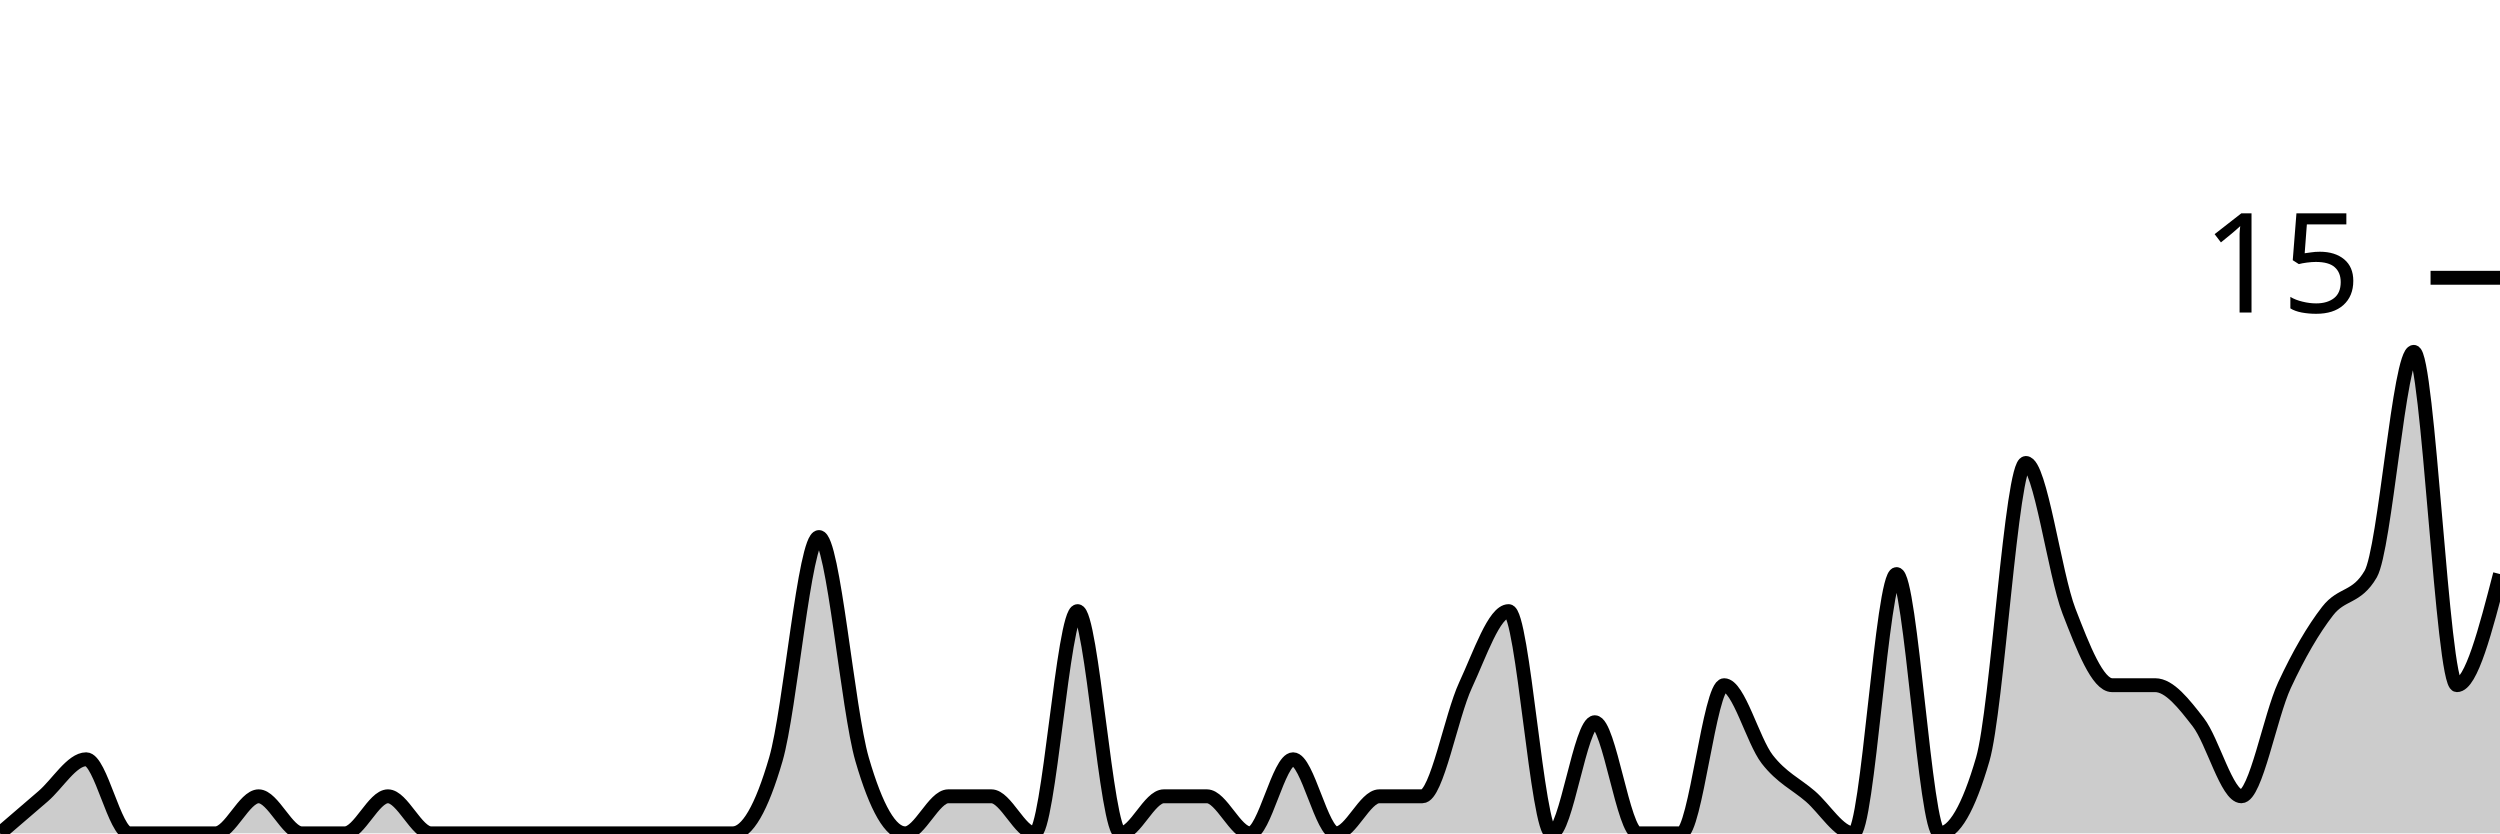
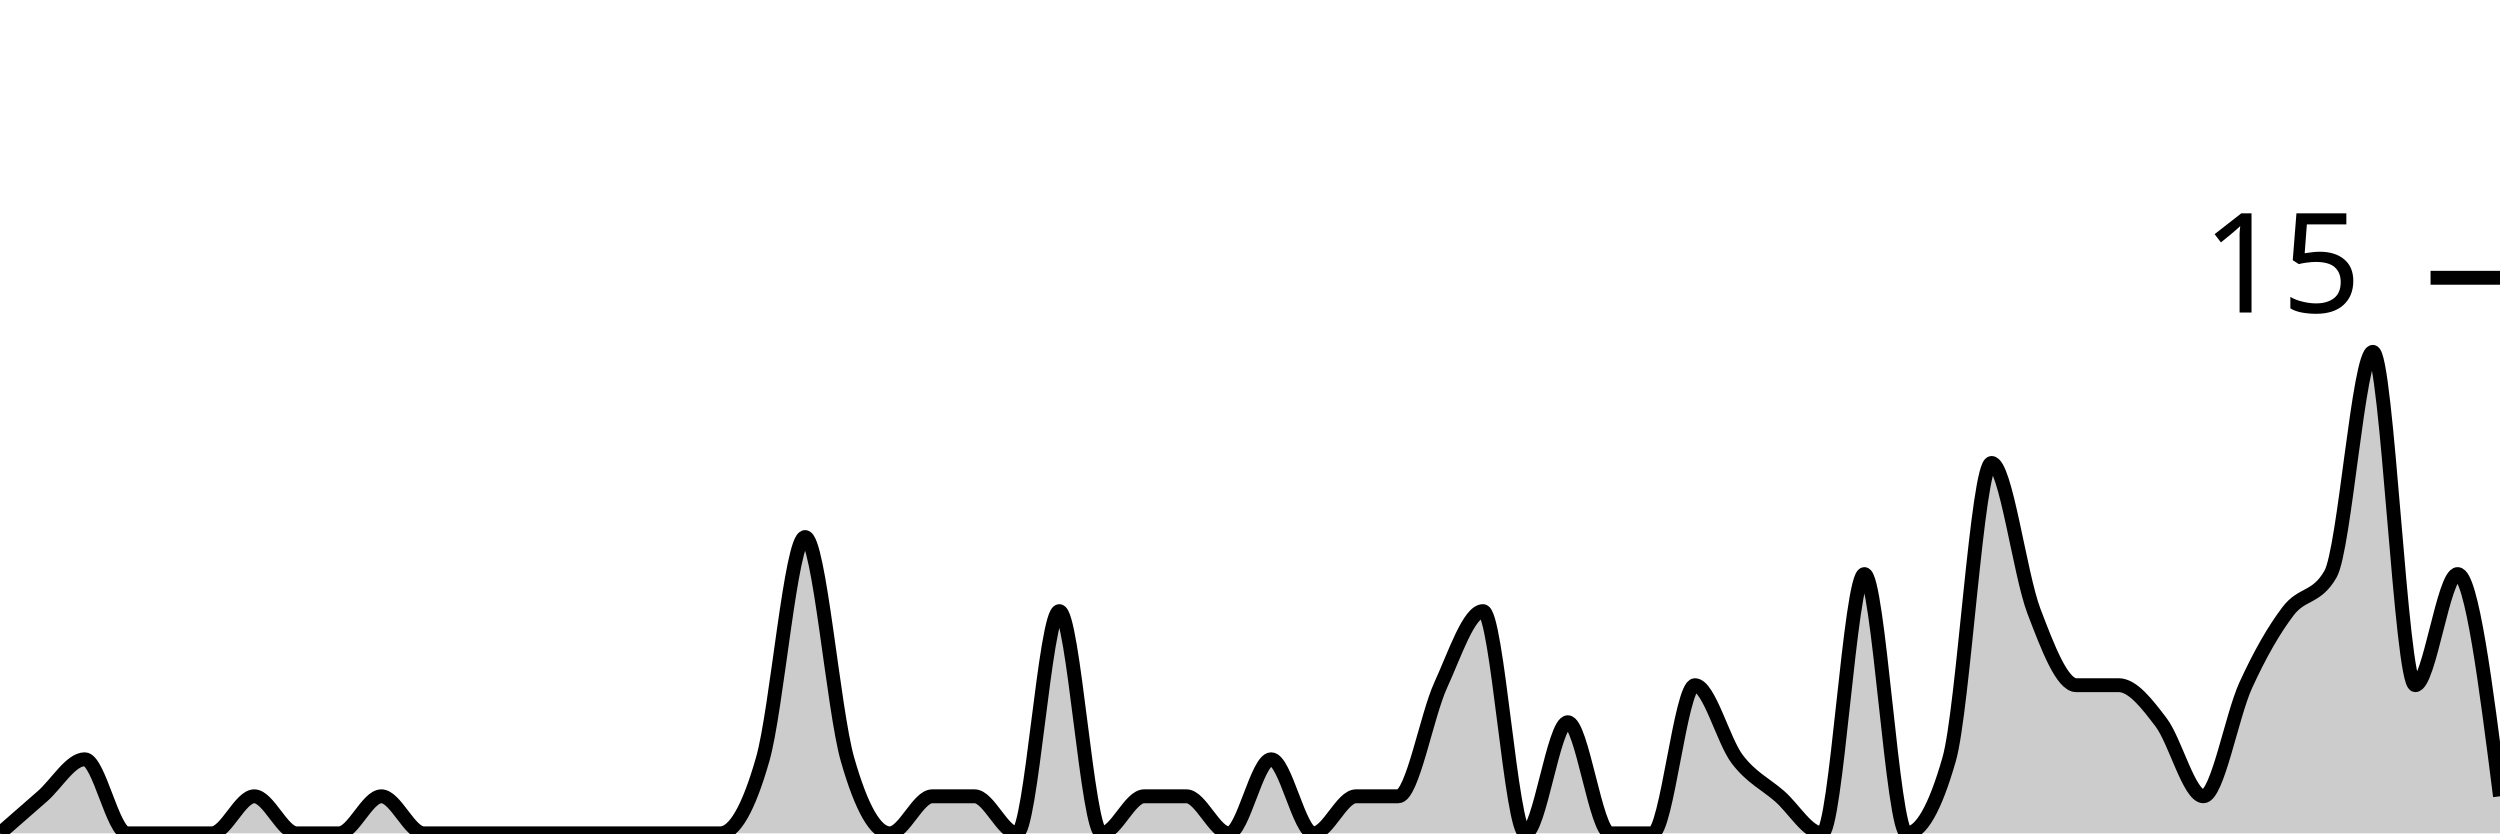
<svg xmlns="http://www.w3.org/2000/svg" viewBox="0 0 180 60">
  <g transform="translate(0,20)">
-     <path class="area" fill="rgba(0, 0, 0, 0.2)" d="M0,40C1.034,39.111,2.069,38.222,3.103,37.333C4.138,36.444,5.172,34.667,6.207,34.667C7.241,34.667,8.276,40,9.31,40C10.345,40,11.379,40,12.414,40C13.448,40,14.483,40,15.517,40C16.552,40,17.586,37.333,18.621,37.333C19.655,37.333,20.69,40,21.724,40C22.759,40,23.793,40,24.828,40C25.862,40,26.897,37.333,27.931,37.333C28.966,37.333,30,40,31.034,40C32.069,40,33.103,40,34.138,40C35.172,40,36.207,40,37.241,40C38.276,40,39.31,40,40.345,40C41.379,40,42.414,40,43.448,40C44.483,40,45.517,40,46.552,40C47.586,40,48.621,40,49.655,40C50.69,40,51.724,40,52.759,40C53.793,40,54.828,38.222,55.862,34.667C56.897,31.111,57.931,18.667,58.966,18.667C60,18.667,61.034,31.111,62.069,34.667C63.103,38.222,64.138,40,65.172,40C66.207,40,67.241,37.333,68.276,37.333C69.31,37.333,70.345,37.333,71.379,37.333C72.414,37.333,73.448,40,74.483,40C75.517,40,76.552,24,77.586,24C78.621,24,79.655,40,80.69,40C81.724,40,82.759,37.333,83.793,37.333C84.828,37.333,85.862,37.333,86.897,37.333C87.931,37.333,88.966,40,90,40C91.034,40,92.069,34.667,93.103,34.667C94.138,34.667,95.172,40,96.207,40C97.241,40,98.276,37.333,99.31,37.333C100.345,37.333,101.379,37.333,102.414,37.333C103.448,37.333,104.483,31.556,105.517,29.333C106.552,27.111,107.586,24,108.621,24C109.655,24,110.69,40,111.724,40C112.759,40,113.793,32,114.828,32C115.862,32,116.897,40,117.931,40C118.966,40,120,40,121.034,40C122.069,40,123.103,29.333,124.138,29.333C125.172,29.333,126.207,33.333,127.241,34.667C128.276,36,129.31,36.444,130.345,37.333C131.379,38.222,132.414,40,133.448,40C134.483,40,135.517,21.333,136.552,21.333C137.586,21.333,138.621,40,139.655,40C140.69,40,141.724,38.222,142.759,34.667C143.793,31.111,144.828,13.333,145.862,13.333C146.897,13.333,147.931,21.333,148.966,24C150,26.667,151.034,29.333,152.069,29.333C153.103,29.333,154.138,29.333,155.172,29.333C156.207,29.333,157.241,30.667,158.276,32C159.31,33.333,160.345,37.333,161.379,37.333C162.414,37.333,163.448,31.556,164.483,29.333C165.517,27.111,166.552,25.333,167.586,24C168.621,22.667,169.655,23.111,170.69,21.333C171.724,19.556,172.759,5.333,173.793,5.333C174.828,5.333,175.862,29.333,176.897,29.333C177.931,29.333,178.966,25.333,180,21.333L180,40C178.966,40,177.931,40,176.897,40C175.862,40,174.828,40,173.793,40C172.759,40,171.724,40,170.69,40C169.655,40,168.621,40,167.586,40C166.552,40,165.517,40,164.483,40C163.448,40,162.414,40,161.379,40C160.345,40,159.31,40,158.276,40C157.241,40,156.207,40,155.172,40C154.138,40,153.103,40,152.069,40C151.034,40,150,40,148.966,40C147.931,40,146.897,40,145.862,40C144.828,40,143.793,40,142.759,40C141.724,40,140.69,40,139.655,40C138.621,40,137.586,40,136.552,40C135.517,40,134.483,40,133.448,40C132.414,40,131.379,40,130.345,40C129.31,40,128.276,40,127.241,40C126.207,40,125.172,40,124.138,40C123.103,40,122.069,40,121.034,40C120,40,118.966,40,117.931,40C116.897,40,115.862,40,114.828,40C113.793,40,112.759,40,111.724,40C110.69,40,109.655,40,108.621,40C107.586,40,106.552,40,105.517,40C104.483,40,103.448,40,102.414,40C101.379,40,100.345,40,99.31,40C98.276,40,97.241,40,96.207,40C95.172,40,94.138,40,93.103,40C92.069,40,91.034,40,90,40C88.966,40,87.931,40,86.897,40C85.862,40,84.828,40,83.793,40C82.759,40,81.724,40,80.69,40C79.655,40,78.621,40,77.586,40C76.552,40,75.517,40,74.483,40C73.448,40,72.414,40,71.379,40C70.345,40,69.31,40,68.276,40C67.241,40,66.207,40,65.172,40C64.138,40,63.103,40,62.069,40C61.034,40,60,40,58.966,40C57.931,40,56.897,40,55.862,40C54.828,40,53.793,40,52.759,40C51.724,40,50.69,40,49.655,40C48.621,40,47.586,40,46.552,40C45.517,40,44.483,40,43.448,40C42.414,40,41.379,40,40.345,40C39.31,40,38.276,40,37.241,40C36.207,40,35.172,40,34.138,40C33.103,40,32.069,40,31.034,40C30,40,28.966,40,27.931,40C26.897,40,25.862,40,24.828,40C23.793,40,22.759,40,21.724,40C20.69,40,19.655,40,18.621,40C17.586,40,16.552,40,15.517,40C14.483,40,13.448,40,12.414,40C11.379,40,10.345,40,9.31,40C8.276,40,7.241,40,6.207,40C5.172,40,4.138,40,3.103,40C2.069,40,1.034,40,0,40Z" />
-     <path class="line" stroke="black" fill="none" d="M0,40C1.034,39.111,2.069,38.222,3.103,37.333C4.138,36.444,5.172,34.667,6.207,34.667C7.241,34.667,8.276,40,9.31,40C10.345,40,11.379,40,12.414,40C13.448,40,14.483,40,15.517,40C16.552,40,17.586,37.333,18.621,37.333C19.655,37.333,20.69,40,21.724,40C22.759,40,23.793,40,24.828,40C25.862,40,26.897,37.333,27.931,37.333C28.966,37.333,30,40,31.034,40C32.069,40,33.103,40,34.138,40C35.172,40,36.207,40,37.241,40C38.276,40,39.31,40,40.345,40C41.379,40,42.414,40,43.448,40C44.483,40,45.517,40,46.552,40C47.586,40,48.621,40,49.655,40C50.69,40,51.724,40,52.759,40C53.793,40,54.828,38.222,55.862,34.667C56.897,31.111,57.931,18.667,58.966,18.667C60,18.667,61.034,31.111,62.069,34.667C63.103,38.222,64.138,40,65.172,40C66.207,40,67.241,37.333,68.276,37.333C69.31,37.333,70.345,37.333,71.379,37.333C72.414,37.333,73.448,40,74.483,40C75.517,40,76.552,24,77.586,24C78.621,24,79.655,40,80.69,40C81.724,40,82.759,37.333,83.793,37.333C84.828,37.333,85.862,37.333,86.897,37.333C87.931,37.333,88.966,40,90,40C91.034,40,92.069,34.667,93.103,34.667C94.138,34.667,95.172,40,96.207,40C97.241,40,98.276,37.333,99.31,37.333C100.345,37.333,101.379,37.333,102.414,37.333C103.448,37.333,104.483,31.556,105.517,29.333C106.552,27.111,107.586,24,108.621,24C109.655,24,110.69,40,111.724,40C112.759,40,113.793,32,114.828,32C115.862,32,116.897,40,117.931,40C118.966,40,120,40,121.034,40C122.069,40,123.103,29.333,124.138,29.333C125.172,29.333,126.207,33.333,127.241,34.667C128.276,36,129.31,36.444,130.345,37.333C131.379,38.222,132.414,40,133.448,40C134.483,40,135.517,21.333,136.552,21.333C137.586,21.333,138.621,40,139.655,40C140.69,40,141.724,38.222,142.759,34.667C143.793,31.111,144.828,13.333,145.862,13.333C146.897,13.333,147.931,21.333,148.966,24C150,26.667,151.034,29.333,152.069,29.333C153.103,29.333,154.138,29.333,155.172,29.333C156.207,29.333,157.241,30.667,158.276,32C159.31,33.333,160.345,37.333,161.379,37.333C162.414,37.333,163.448,31.556,164.483,29.333C165.517,27.111,166.552,25.333,167.586,24C168.621,22.667,169.655,23.111,170.69,21.333C171.724,19.556,172.759,5.333,173.793,5.333C174.828,5.333,175.862,29.333,176.897,29.333C177.931,29.333,178.966,25.333,180,21.333" />
+     <path class="area" fill="rgba(0, 0, 0, 0.2)" d="M0,40C1.017,39.111,2.034,38.222,3.051,37.333C4.068,36.444,5.085,34.667,6.102,34.667C7.119,34.667,8.136,40,9.153,40C10.169,40,11.186,40,12.203,40C13.22,40,14.237,40,15.254,40C16.271,40,17.288,37.333,18.305,37.333C19.322,37.333,20.339,40,21.356,40C22.373,40,23.39,40,24.407,40C25.424,40,26.441,37.333,27.458,37.333C28.475,37.333,29.492,40,30.508,40C31.525,40,32.542,40,33.559,40C34.576,40,35.593,40,36.61,40C37.627,40,38.644,40,39.661,40C40.678,40,41.695,40,42.712,40C43.729,40,44.746,40,45.763,40C46.78,40,47.797,40,48.814,40C49.831,40,50.847,40,51.864,40C52.881,40,53.898,38.222,54.915,34.667C55.932,31.111,56.949,18.667,57.966,18.667C58.983,18.667,60,31.111,61.017,34.667C62.034,38.222,63.051,40,64.068,40C65.085,40,66.102,37.333,67.119,37.333C68.136,37.333,69.153,37.333,70.169,37.333C71.186,37.333,72.203,40,73.22,40C74.237,40,75.254,24,76.271,24C77.288,24,78.305,40,79.322,40C80.339,40,81.356,37.333,82.373,37.333C83.39,37.333,84.407,37.333,85.424,37.333C86.441,37.333,87.458,40,88.475,40C89.492,40,90.508,34.667,91.525,34.667C92.542,34.667,93.559,40,94.576,40C95.593,40,96.61,37.333,97.627,37.333C98.644,37.333,99.661,37.333,100.678,37.333C101.695,37.333,102.712,31.556,103.729,29.333C104.746,27.111,105.763,24,106.78,24C107.797,24,108.814,40,109.831,40C110.847,40,111.864,32,112.881,32C113.898,32,114.915,40,115.932,40C116.949,40,117.966,40,118.983,40C120,40,121.017,29.333,122.034,29.333C123.051,29.333,124.068,33.333,125.085,34.667C126.102,36,127.119,36.444,128.136,37.333C129.153,38.222,130.169,40,131.186,40C132.203,40,133.22,21.333,134.237,21.333C135.254,21.333,136.271,40,137.288,40C138.305,40,139.322,38.222,140.339,34.667C141.356,31.111,142.373,13.333,143.39,13.333C144.407,13.333,145.424,21.333,146.441,24C147.458,26.667,148.475,29.333,149.492,29.333C150.508,29.333,151.525,29.333,152.542,29.333C153.559,29.333,154.576,30.667,155.593,32C156.61,33.333,157.627,37.333,158.644,37.333C159.661,37.333,160.678,31.556,161.695,29.333C162.712,27.111,163.729,25.333,164.746,24C165.763,22.667,166.78,23.111,167.797,21.333C168.814,19.556,169.831,5.333,170.847,5.333C171.864,5.333,172.881,29.333,173.898,29.333C174.915,29.333,175.932,21.333,176.949,21.333C177.966,21.333,178.983,29.333,180,37.333L180,40C178.983,40,177.966,40,176.949,40C175.932,40,174.915,40,173.898,40C172.881,40,171.864,40,170.847,40C169.831,40,168.814,40,167.797,40C166.78,40,165.763,40,164.746,40C163.729,40,162.712,40,161.695,40C160.678,40,159.661,40,158.644,40C157.627,40,156.61,40,155.593,40C154.576,40,153.559,40,152.542,40C151.525,40,150.508,40,149.492,40C148.475,40,147.458,40,146.441,40C145.424,40,144.407,40,143.39,40C142.373,40,141.356,40,140.339,40C139.322,40,138.305,40,137.288,40C136.271,40,135.254,40,134.237,40C133.22,40,132.203,40,131.186,40C130.169,40,129.153,40,128.136,40C127.119,40,126.102,40,125.085,40C124.068,40,123.051,40,122.034,40C121.017,40,120,40,118.983,40C117.966,40,116.949,40,115.932,40C114.915,40,113.898,40,112.881,40C111.864,40,110.847,40,109.831,40C108.814,40,107.797,40,106.78,40C105.763,40,104.746,40,103.729,40C102.712,40,101.695,40,100.678,40C99.661,40,98.644,40,97.627,40C96.61,40,95.593,40,94.576,40C93.559,40,92.542,40,91.525,40C90.508,40,89.492,40,88.475,40C87.458,40,86.441,40,85.424,40C84.407,40,83.39,40,82.373,40C81.356,40,80.339,40,79.322,40C78.305,40,77.288,40,76.271,40C75.254,40,74.237,40,73.22,40C72.203,40,71.186,40,70.169,40C69.153,40,68.136,40,67.119,40C66.102,40,65.085,40,64.068,40C63.051,40,62.034,40,61.017,40C60,40,58.983,40,57.966,40C56.949,40,55.932,40,54.915,40C53.898,40,52.881,40,51.864,40C50.847,40,49.831,40,48.814,40C47.797,40,46.78,40,45.763,40C44.746,40,43.729,40,42.712,40C41.695,40,40.678,40,39.661,40C38.644,40,37.627,40,36.61,40C35.593,40,34.576,40,33.559,40C32.542,40,31.525,40,30.508,40C29.492,40,28.475,40,27.458,40C26.441,40,25.424,40,24.407,40C23.39,40,22.373,40,21.356,40C20.339,40,19.322,40,18.305,40C17.288,40,16.271,40,15.254,40C14.237,40,13.22,40,12.203,40C11.186,40,10.169,40,9.153,40C8.136,40,7.119,40,6.102,40C5.085,40,4.068,40,3.051,40C2.034,40,1.017,40,0,40Z" />
+     <path class="line" stroke="black" fill="none" d="M0,40C1.017,39.111,2.034,38.222,3.051,37.333C4.068,36.444,5.085,34.667,6.102,34.667C7.119,34.667,8.136,40,9.153,40C10.169,40,11.186,40,12.203,40C13.22,40,14.237,40,15.254,40C16.271,40,17.288,37.333,18.305,37.333C19.322,37.333,20.339,40,21.356,40C22.373,40,23.39,40,24.407,40C25.424,40,26.441,37.333,27.458,37.333C28.475,37.333,29.492,40,30.508,40C31.525,40,32.542,40,33.559,40C34.576,40,35.593,40,36.61,40C37.627,40,38.644,40,39.661,40C40.678,40,41.695,40,42.712,40C43.729,40,44.746,40,45.763,40C46.78,40,47.797,40,48.814,40C49.831,40,50.847,40,51.864,40C52.881,40,53.898,38.222,54.915,34.667C55.932,31.111,56.949,18.667,57.966,18.667C58.983,18.667,60,31.111,61.017,34.667C62.034,38.222,63.051,40,64.068,40C65.085,40,66.102,37.333,67.119,37.333C68.136,37.333,69.153,37.333,70.169,37.333C71.186,37.333,72.203,40,73.22,40C74.237,40,75.254,24,76.271,24C77.288,24,78.305,40,79.322,40C80.339,40,81.356,37.333,82.373,37.333C83.39,37.333,84.407,37.333,85.424,37.333C86.441,37.333,87.458,40,88.475,40C89.492,40,90.508,34.667,91.525,34.667C92.542,34.667,93.559,40,94.576,40C95.593,40,96.61,37.333,97.627,37.333C98.644,37.333,99.661,37.333,100.678,37.333C101.695,37.333,102.712,31.556,103.729,29.333C104.746,27.111,105.763,24,106.78,24C107.797,24,108.814,40,109.831,40C110.847,40,111.864,32,112.881,32C113.898,32,114.915,40,115.932,40C116.949,40,117.966,40,118.983,40C120,40,121.017,29.333,122.034,29.333C123.051,29.333,124.068,33.333,125.085,34.667C126.102,36,127.119,36.444,128.136,37.333C129.153,38.222,130.169,40,131.186,40C132.203,40,133.22,21.333,134.237,21.333C135.254,21.333,136.271,40,137.288,40C138.305,40,139.322,38.222,140.339,34.667C141.356,31.111,142.373,13.333,143.39,13.333C144.407,13.333,145.424,21.333,146.441,24C147.458,26.667,148.475,29.333,149.492,29.333C150.508,29.333,151.525,29.333,152.542,29.333C153.559,29.333,154.576,30.667,155.593,32C156.61,33.333,157.627,37.333,158.644,37.333C159.661,37.333,160.678,31.556,161.695,29.333C162.712,27.111,163.729,25.333,164.746,24C165.763,22.667,166.78,23.111,167.797,21.333C168.814,19.556,169.831,5.333,170.847,5.333C171.864,5.333,172.881,29.333,173.898,29.333C174.915,29.333,175.932,21.333,176.949,21.333C177.966,21.333,178.983,29.333,180,37.333" />
    <path class="axis-ceiling" stroke-width="1" stroke="black" fill="none" d="M175,0L180,0" />
    <text class="axis-ceiling-label" font-family="sans-serif" text-anchor="end" font-size="10px" x="170" y="2.5">15</text>
  </g>
</svg>
